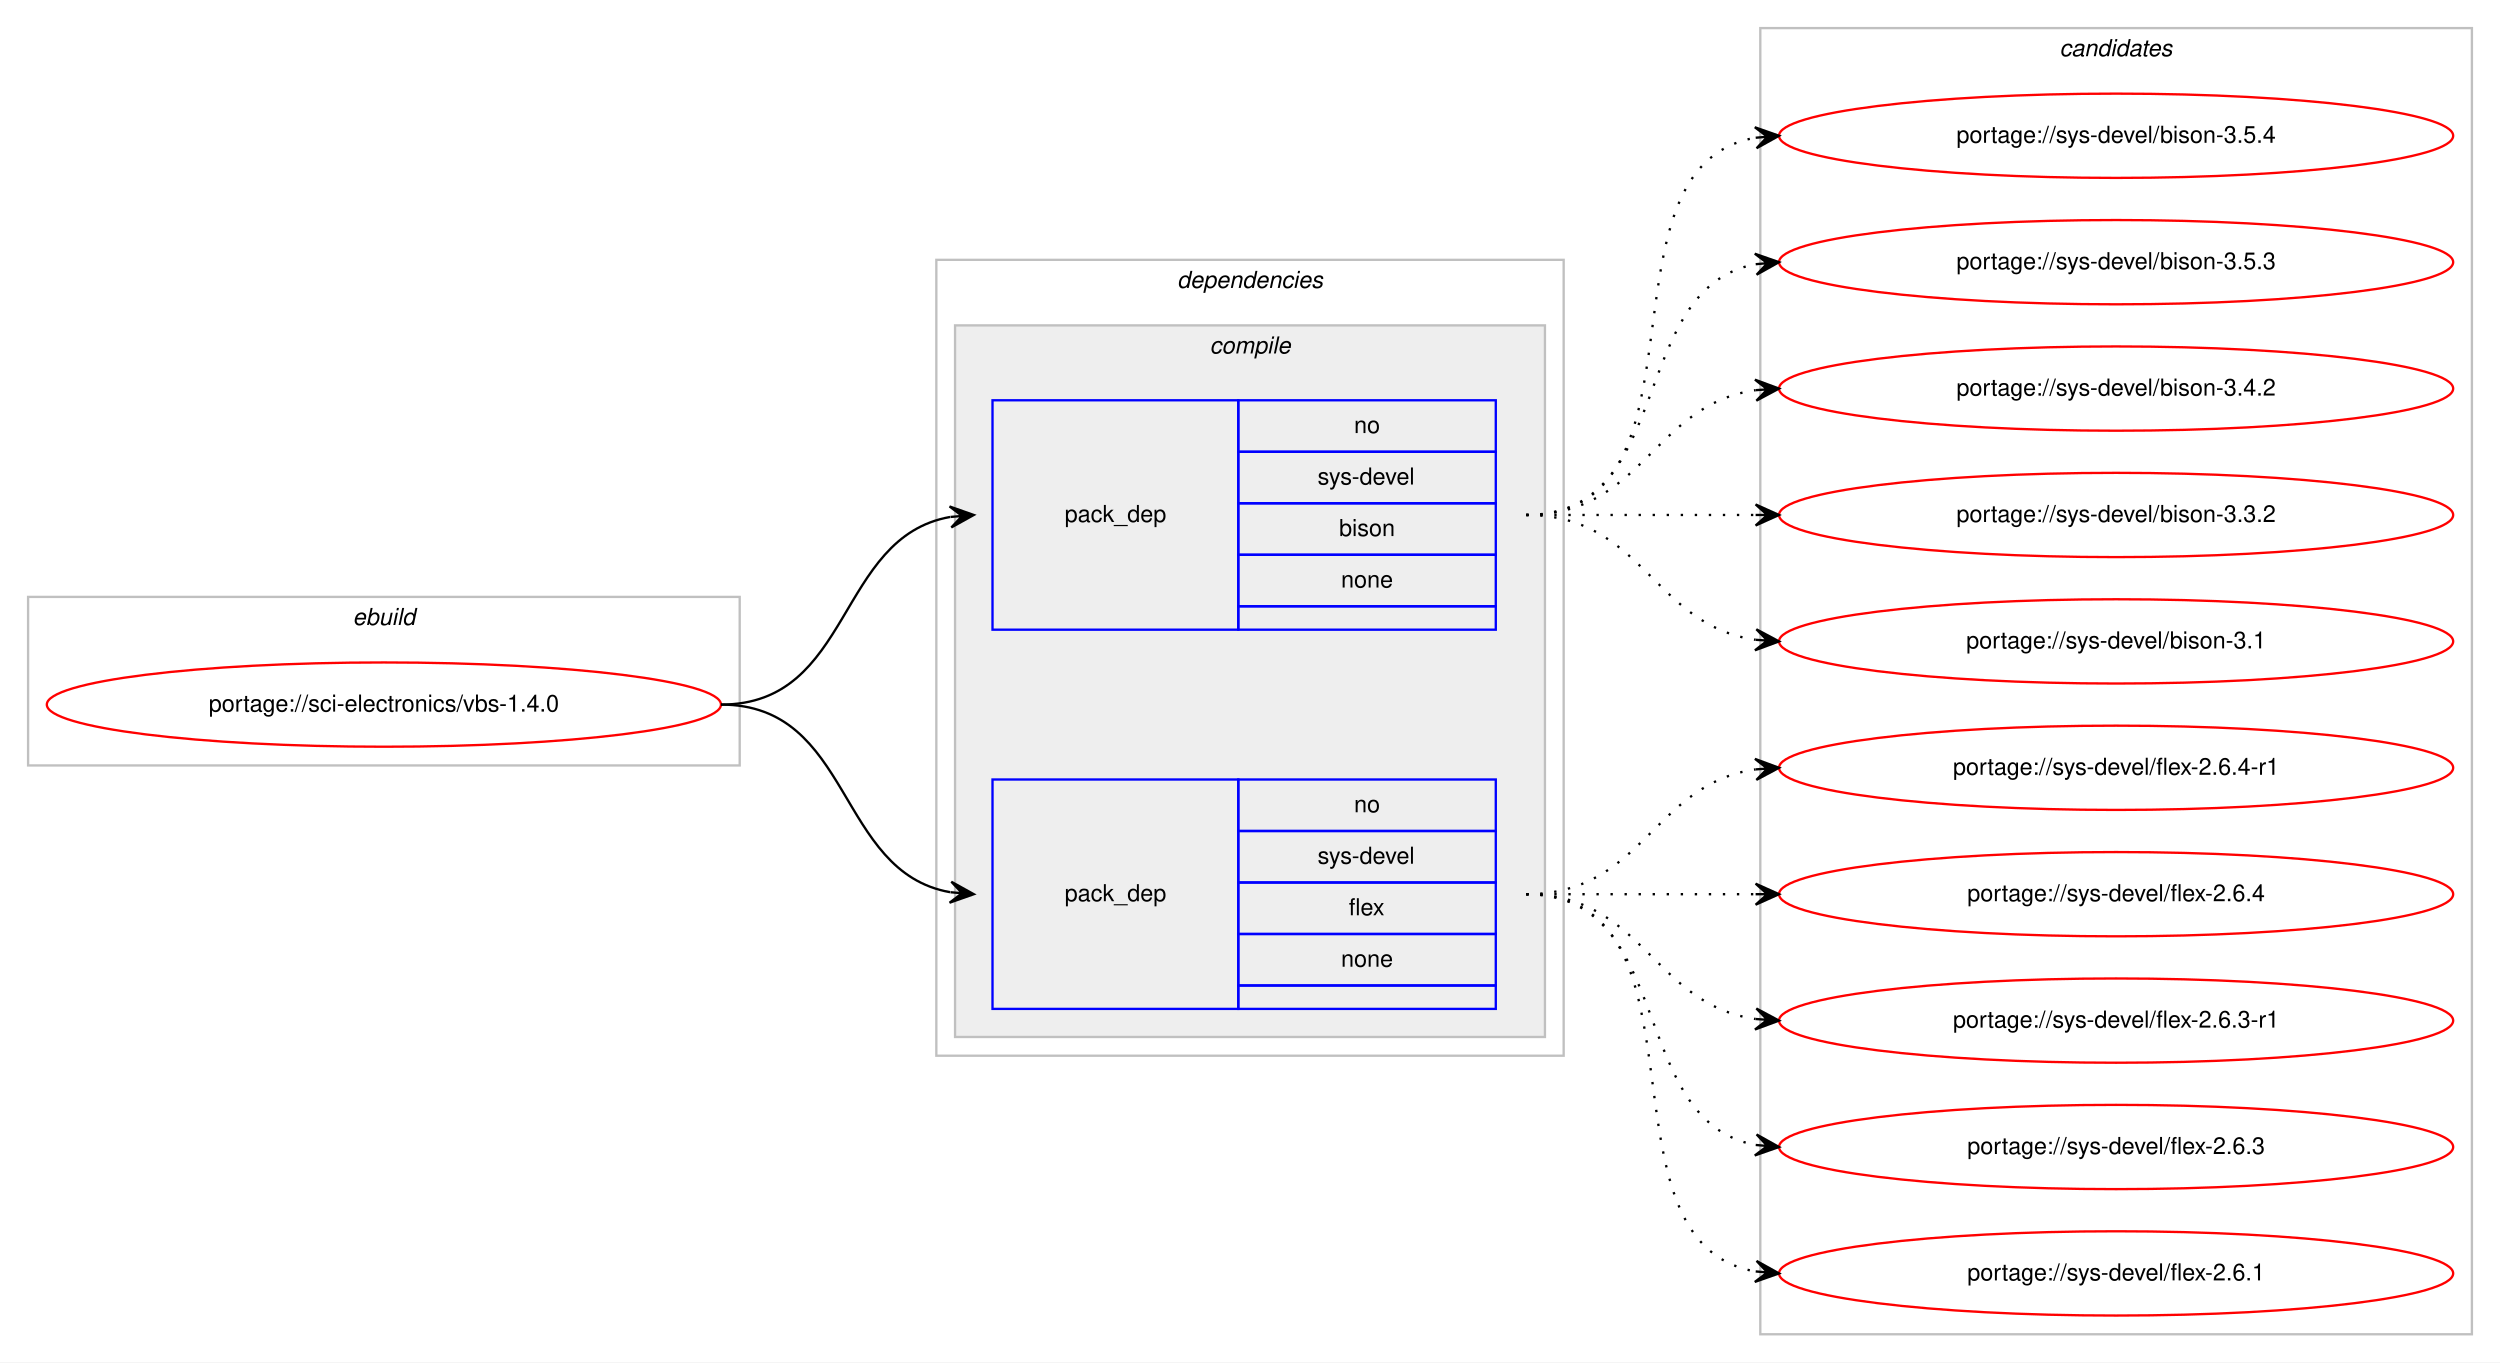
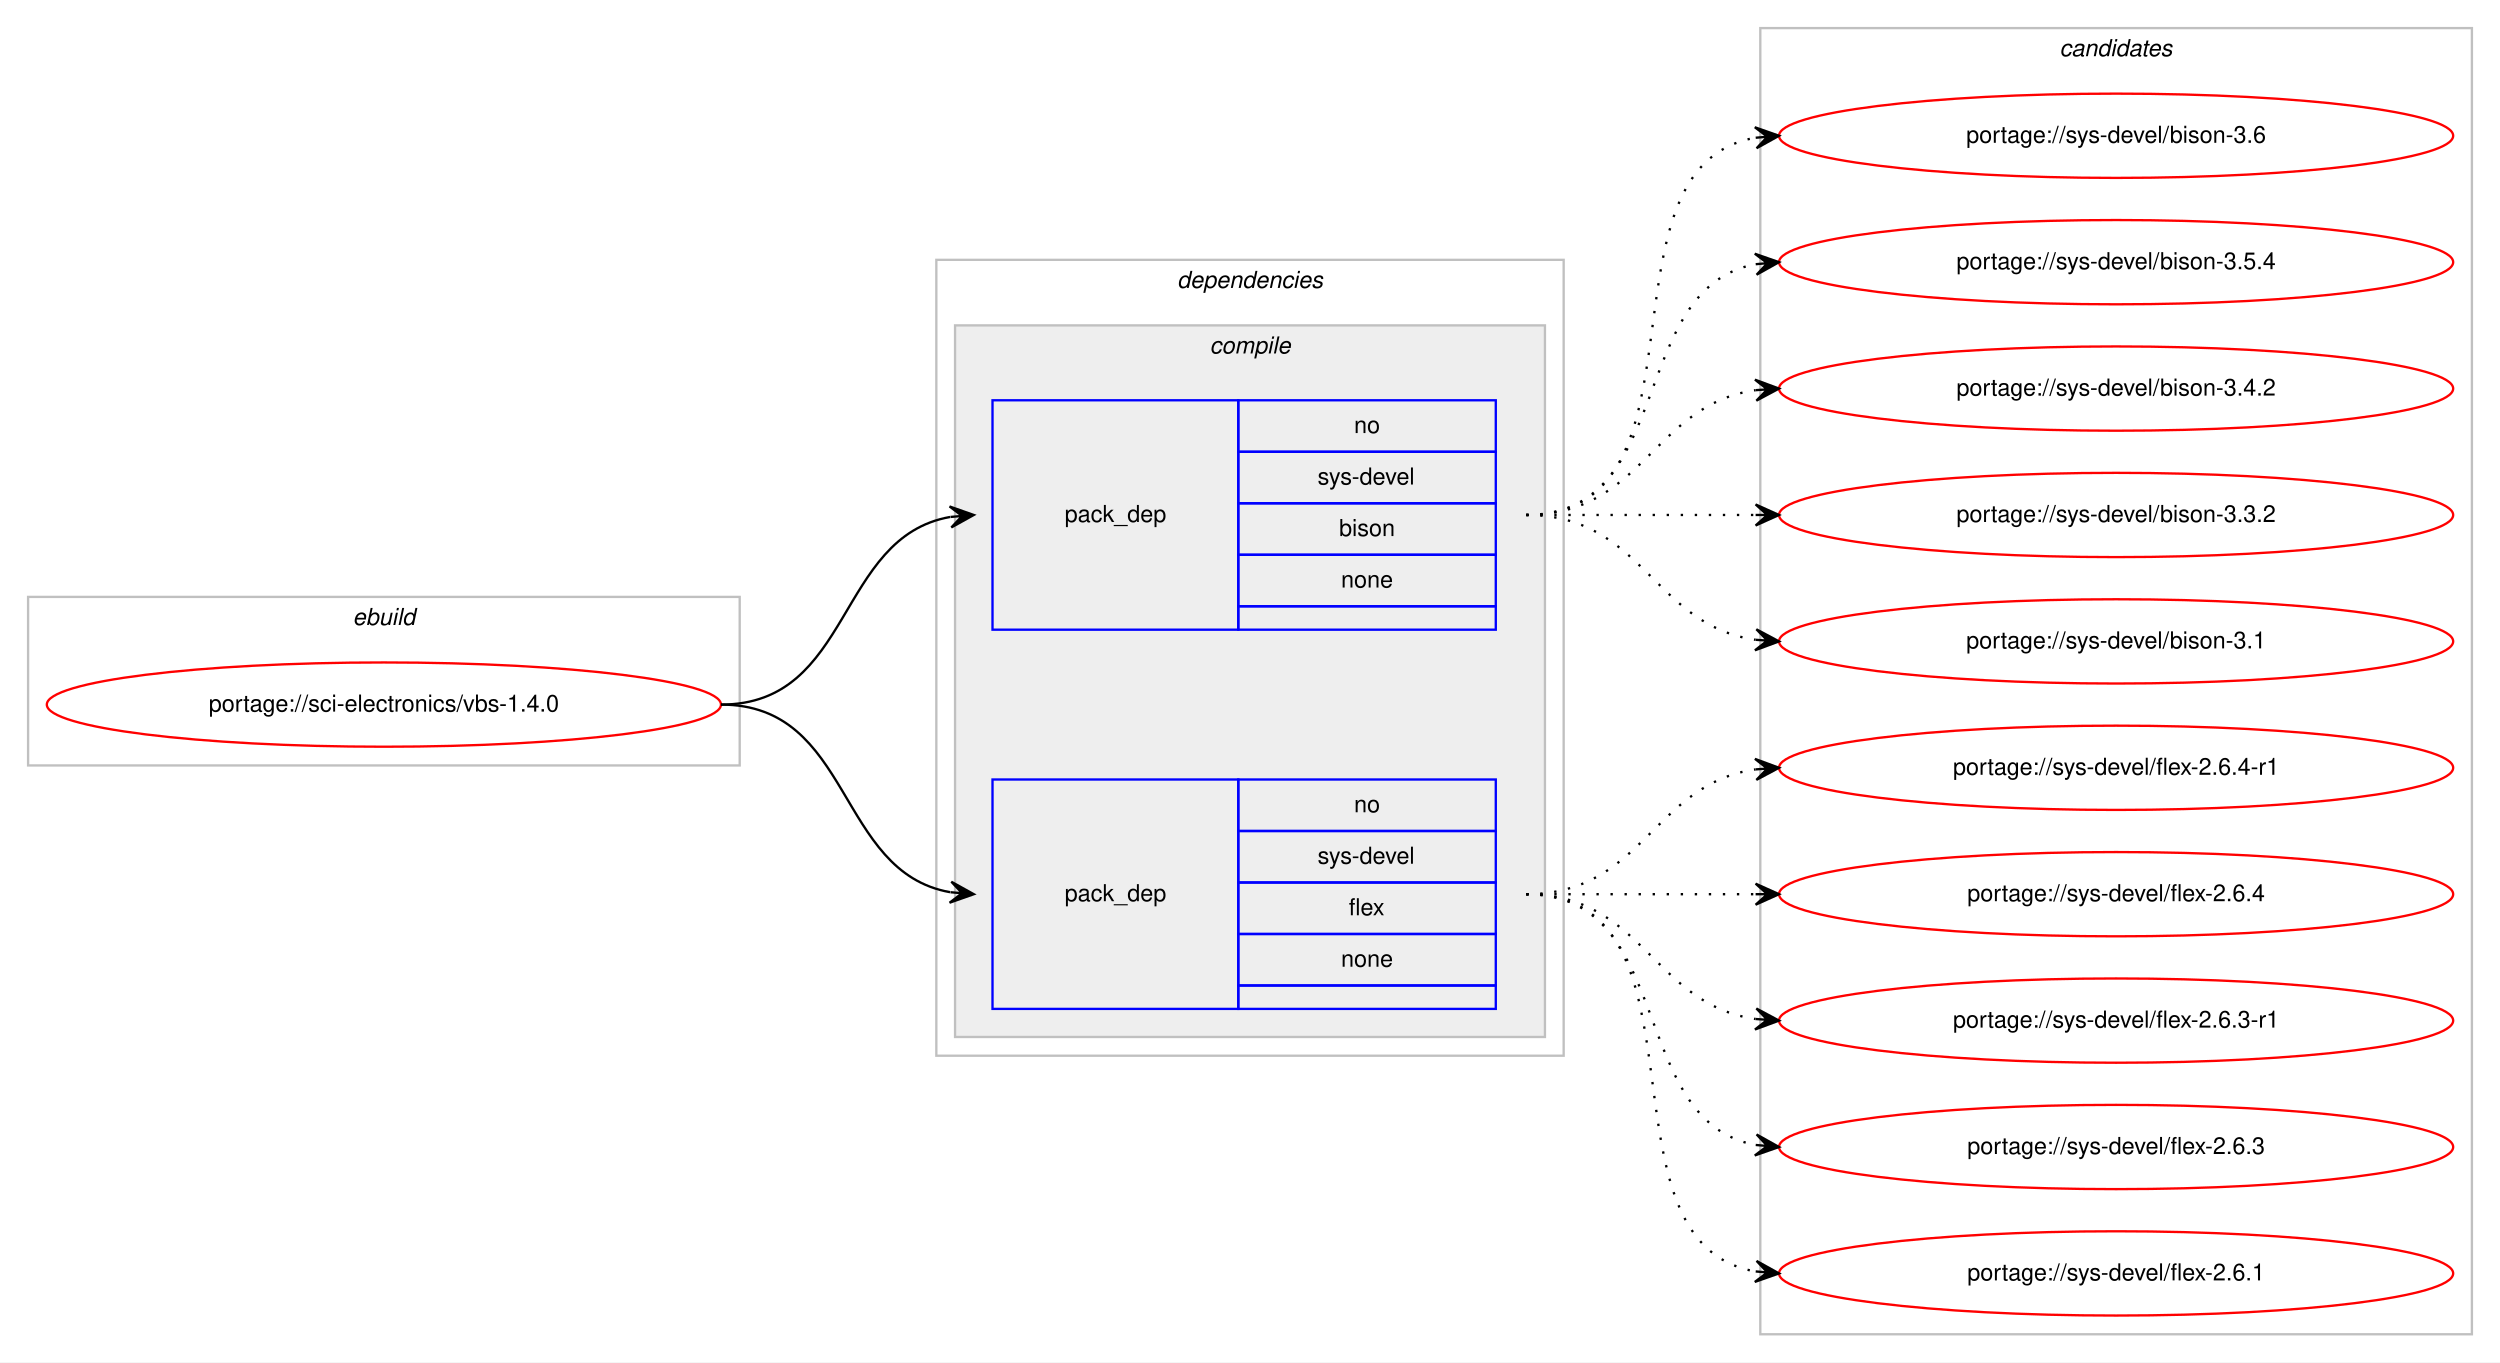
<svg xmlns="http://www.w3.org/2000/svg" xmlns:xlink="http://www.w3.org/1999/xlink" width="1068pt" height="582pt" viewBox="0.00 0.00 1068.00 582.00">
  <g id="graph0" class="graph" transform="scale(1 1) rotate(0) translate(4 578)">
    <polygon fill="#ffffff" stroke="transparent" points="-4,4 -4,-578 1064,-578 1064,4 -4,4" />
    <g id="clust1" class="cluster">
      <polygon fill="none" stroke="#c0c0c0" points="8,-251 8,-323 312,-323 312,-251 8,-251" />
      <text text-anchor="start" x="146.663" y="-311" font-family="Helvetica,sans-Serif" font-style="italic" font-size="10.00" fill="#000000">ebuild</text>
    </g>
    <g id="clust2" class="cluster">
      <polygon fill="none" stroke="#c0c0c0" points="396,-127 396,-467 664,-467 664,-127 396,-127" />
      <text text-anchor="start" x="498.875" y="-455" font-family="Helvetica,sans-Serif" font-style="italic" font-size="10.00" fill="#000000">dependencies</text>
    </g>
    <g id="clust3" class="cluster">
      <polygon fill="#eeeeee" stroke="#c0c0c0" points="404,-135 404,-439 656,-439 656,-135 404,-135" />
      <text text-anchor="start" x="512.778" y="-427" font-family="Helvetica,sans-Serif" font-style="italic" font-size="10.00" fill="#000000">compile</text>
    </g>
    <g id="clust8" class="cluster">
      <polygon fill="none" stroke="#c0c0c0" points="748,-8 748,-566 1052,-566 1052,-8 748,-8" />
      <text text-anchor="start" x="875.824" y="-554" font-family="Helvetica,sans-Serif" font-style="italic" font-size="10.00" fill="#000000">candidates</text>
    </g>
    <g id="node1" class="node">
      <g id="a_node1">
        <a xlink:href="../sci-electronics/vbs-1.4.0.svg" xlink:title="portage://sci-electronics/vbs-1.4.0">
          <ellipse fill="none" stroke="#ff0000" cx="160" cy="-277" rx="144" ry="18" />
          <text text-anchor="middle" x="160" y="-274" font-family="Helvetica,sans-Serif" font-size="10.00" fill="#000000">portage://sci-electronics/vbs-1.4.0</text>
        </a>
      </g>
    </g>
    <g id="node2" class="node">
      <polygon fill="none" stroke="#0000ff" points="420,-309 420,-407 525,-407 525,-309 420,-309" />
      <text text-anchor="start" x="450.823" y="-355" font-family="Helvetica,sans-Serif" font-size="10.00" fill="#000000">pack_dep</text>
      <polygon fill="none" stroke="#0000ff" points="525,-385 525,-407 635,-407 635,-385 525,-385" />
      <text text-anchor="start" x="574.441" y="-393" font-family="Helvetica,sans-Serif" font-size="10.00" fill="#000000">no</text>
      <polygon fill="none" stroke="#0000ff" points="525,-363 525,-385 635,-385 635,-363 525,-363" />
      <text text-anchor="start" x="558.888" y="-371" font-family="Helvetica,sans-Serif" font-size="10.00" fill="#000000">sys-devel</text>
      <polygon fill="none" stroke="#0000ff" points="525,-341 525,-363 635,-363 635,-341 525,-341" />
      <text text-anchor="start" x="568.052" y="-349" font-family="Helvetica,sans-Serif" font-size="10.00" fill="#000000">bison</text>
      <polygon fill="none" stroke="#0000ff" points="525,-319 525,-341 635,-341 635,-319 525,-319" />
      <text text-anchor="start" x="568.882" y="-327" font-family="Helvetica,sans-Serif" font-size="10.00" fill="#000000">none</text>
      <polygon fill="none" stroke="#0000ff" points="525,-309 525,-319 635,-319 635,-309 525,-309" />
    </g>
    <g id="edge1" class="edge">
      <path fill="none" stroke="#000000" d="M304,-277C360.367,-277 353.189,-348.488 401.861,-357.145" />
      <polygon fill="#000000" stroke="#000000" points="412,-358 401.657,-361.644 407.018,-357.58 402.035,-357.16 402.035,-357.16 402.035,-357.16 407.018,-357.58 402.413,-352.676 412,-358 412,-358" />
    </g>
    <g id="node3" class="node">
      <polygon fill="none" stroke="#0000ff" points="420,-147 420,-245 525,-245 525,-147 420,-147" />
      <text text-anchor="start" x="450.823" y="-193" font-family="Helvetica,sans-Serif" font-size="10.00" fill="#000000">pack_dep</text>
      <polygon fill="none" stroke="#0000ff" points="525,-223 525,-245 635,-245 635,-223 525,-223" />
      <text text-anchor="start" x="574.441" y="-231" font-family="Helvetica,sans-Serif" font-size="10.00" fill="#000000">no</text>
      <polygon fill="none" stroke="#0000ff" points="525,-201 525,-223 635,-223 635,-201 525,-201" />
      <text text-anchor="start" x="558.888" y="-209" font-family="Helvetica,sans-Serif" font-size="10.00" fill="#000000">sys-devel</text>
      <polygon fill="none" stroke="#0000ff" points="525,-179 525,-201 635,-201 635,-179 525,-179" />
      <text text-anchor="start" x="572.221" y="-187" font-family="Helvetica,sans-Serif" font-size="10.00" fill="#000000">flex</text>
      <polygon fill="none" stroke="#0000ff" points="525,-157 525,-179 635,-179 635,-157 525,-157" />
      <text text-anchor="start" x="568.882" y="-165" font-family="Helvetica,sans-Serif" font-size="10.00" fill="#000000">none</text>
      <polygon fill="none" stroke="#0000ff" points="525,-147 525,-157 635,-157 635,-147 525,-147" />
    </g>
    <g id="edge2" class="edge">
      <path fill="none" stroke="#000000" d="M304,-277C360.367,-277 353.189,-205.512 401.861,-196.855" />
      <polygon fill="#000000" stroke="#000000" points="412,-196 402.413,-201.324 407.018,-196.42 402.035,-196.84 402.035,-196.84 402.035,-196.84 407.018,-196.42 401.657,-192.356 412,-196 412,-196" />
    </g>
    <g id="node4" class="node">
      <g id="a_node4">
-         <a xlink:href="../sys-devel/bison-3.5.4.svg" xlink:title="portage://sys-devel/bison-3.5.4">
+         <a xlink:href="../sys-devel/bison-3.6.svg" xlink:title="portage://sys-devel/bison-3.6">
          <ellipse fill="none" stroke="#ff0000" cx="900" cy="-520" rx="144" ry="18" />
-           <text text-anchor="middle" x="900" y="-517" font-family="Helvetica,sans-Serif" font-size="10.00" fill="#000000">portage://sys-devel/bison-3.5.4</text>
+           <text text-anchor="middle" x="900" y="-517" font-family="Helvetica,sans-Serif" font-size="10.00" fill="#000000">portage://sys-devel/bison-3.6</text>
        </a>
      </g>
    </g>
    <g id="edge3" class="edge">
      <path fill="none" stroke="#000000" stroke-dasharray="1,5" d="M648,-358C730.815,-358 674.779,-506.377 745.661,-519.128" />
      <polygon fill="#000000" stroke="#000000" points="756,-520 745.657,-523.644 751.018,-519.58 746.035,-519.16 746.035,-519.16 746.035,-519.16 751.018,-519.58 746.413,-514.676 756,-520 756,-520" />
    </g>
    <g id="node5" class="node">
      <g id="a_node5">
-         <a xlink:href="../sys-devel/bison-3.5.3.svg" xlink:title="portage://sys-devel/bison-3.5.3">
+         <a xlink:href="../sys-devel/bison-3.5.4.svg" xlink:title="portage://sys-devel/bison-3.5.4">
          <ellipse fill="none" stroke="#ff0000" cx="900" cy="-466" rx="144" ry="18" />
-           <text text-anchor="middle" x="900" y="-463" font-family="Helvetica,sans-Serif" font-size="10.00" fill="#000000">portage://sys-devel/bison-3.5.3</text>
+           <text text-anchor="middle" x="900" y="-463" font-family="Helvetica,sans-Serif" font-size="10.00" fill="#000000">portage://sys-devel/bison-3.5.4</text>
        </a>
      </g>
    </g>
    <g id="edge4" class="edge">
      <path fill="none" stroke="#000000" stroke-dasharray="1,5" d="M648,-358C712.303,-358 690.78,-454.91 746.031,-465.131" />
      <polygon fill="#000000" stroke="#000000" points="756,-466 745.647,-469.614 751.019,-465.566 746.038,-465.131 746.038,-465.131 746.038,-465.131 751.019,-465.566 746.429,-460.648 756,-466 756,-466" />
    </g>
    <g id="node6" class="node">
      <g id="a_node6">
        <a xlink:href="../sys-devel/bison-3.4.2.svg" xlink:title="portage://sys-devel/bison-3.4.2">
          <ellipse fill="none" stroke="#ff0000" cx="900" cy="-412" rx="144" ry="18" />
          <text text-anchor="middle" x="900" y="-409" font-family="Helvetica,sans-Serif" font-size="10.00" fill="#000000">portage://sys-devel/bison-3.4.2</text>
        </a>
      </g>
    </g>
    <g id="edge5" class="edge">
      <path fill="none" stroke="#000000" stroke-dasharray="1,5" d="M648,-358C698.102,-358 702.012,-405.066 745.979,-411.317" />
      <polygon fill="#000000" stroke="#000000" points="756,-412 745.717,-415.81 751.012,-411.66 746.023,-411.32 746.023,-411.32 746.023,-411.32 751.012,-411.66 746.329,-406.831 756,-412 756,-412" />
    </g>
    <g id="node7" class="node">
      <g id="a_node7">
        <a xlink:href="../sys-devel/bison-3.3.2.svg" xlink:title="portage://sys-devel/bison-3.3.2">
          <ellipse fill="none" stroke="#ff0000" cx="900" cy="-358" rx="144" ry="18" />
          <text text-anchor="middle" x="900" y="-355" font-family="Helvetica,sans-Serif" font-size="10.00" fill="#000000">portage://sys-devel/bison-3.3.2</text>
        </a>
      </g>
    </g>
    <g id="edge6" class="edge">
      <path fill="none" stroke="#000000" stroke-dasharray="1,5" d="M648,-358C692.438,-358 706.02,-358 745.878,-358" />
      <polygon fill="#000000" stroke="#000000" points="756,-358 746,-362.5 751,-358 746,-358 746,-358 746,-358 751,-358 746,-353.5 756,-358 756,-358" />
    </g>
    <g id="node8" class="node">
      <g id="a_node8">
        <a xlink:href="../sys-devel/bison-3.1.svg" xlink:title="portage://sys-devel/bison-3.1">
          <ellipse fill="none" stroke="#ff0000" cx="900" cy="-304" rx="144" ry="18" />
          <text text-anchor="middle" x="900" y="-301" font-family="Helvetica,sans-Serif" font-size="10.00" fill="#000000">portage://sys-devel/bison-3.1</text>
        </a>
      </g>
    </g>
    <g id="edge7" class="edge">
      <path fill="none" stroke="#000000" stroke-dasharray="1,5" d="M648,-358C698.102,-358 702.012,-310.934 745.979,-304.683" />
      <polygon fill="#000000" stroke="#000000" points="756,-304 746.329,-309.169 751.012,-304.34 746.023,-304.68 746.023,-304.68 746.023,-304.68 751.012,-304.34 745.717,-300.19 756,-304 756,-304" />
    </g>
    <g id="node9" class="node">
      <g id="a_node9">
        <a xlink:href="../sys-devel/flex-2.6.4-r1.svg" xlink:title="portage://sys-devel/flex-2.6.4-r1">
          <ellipse fill="none" stroke="#ff0000" cx="900" cy="-250" rx="144" ry="18" />
          <text text-anchor="middle" x="900" y="-247" font-family="Helvetica,sans-Serif" font-size="10.00" fill="#000000">portage://sys-devel/flex-2.6.4-r1</text>
        </a>
      </g>
    </g>
    <g id="edge8" class="edge">
      <path fill="none" stroke="#000000" stroke-dasharray="1,5" d="M648,-196C698.102,-196 702.012,-243.066 745.979,-249.317" />
      <polygon fill="#000000" stroke="#000000" points="756,-250 745.717,-253.81 751.012,-249.66 746.023,-249.32 746.023,-249.32 746.023,-249.32 751.012,-249.66 746.329,-244.831 756,-250 756,-250" />
    </g>
    <g id="node10" class="node">
      <g id="a_node10">
        <a xlink:href="../sys-devel/flex-2.6.4.svg" xlink:title="portage://sys-devel/flex-2.6.4">
          <ellipse fill="none" stroke="#ff0000" cx="900" cy="-196" rx="144" ry="18" />
          <text text-anchor="middle" x="900" y="-193" font-family="Helvetica,sans-Serif" font-size="10.00" fill="#000000">portage://sys-devel/flex-2.6.4</text>
        </a>
      </g>
    </g>
    <g id="edge9" class="edge">
      <path fill="none" stroke="#000000" stroke-dasharray="1,5" d="M648,-196C692.438,-196 706.02,-196 745.878,-196" />
      <polygon fill="#000000" stroke="#000000" points="756,-196 746,-200.5 751,-196 746,-196 746,-196 746,-196 751,-196 746,-191.5 756,-196 756,-196" />
    </g>
    <g id="node11" class="node">
      <g id="a_node11">
        <a xlink:href="../sys-devel/flex-2.6.3-r1.svg" xlink:title="portage://sys-devel/flex-2.6.3-r1">
          <ellipse fill="none" stroke="#ff0000" cx="900" cy="-142" rx="144" ry="18" />
          <text text-anchor="middle" x="900" y="-139" font-family="Helvetica,sans-Serif" font-size="10.00" fill="#000000">portage://sys-devel/flex-2.6.3-r1</text>
        </a>
      </g>
    </g>
    <g id="edge10" class="edge">
      <path fill="none" stroke="#000000" stroke-dasharray="1,5" d="M648,-196C698.102,-196 702.012,-148.934 745.979,-142.683" />
      <polygon fill="#000000" stroke="#000000" points="756,-142 746.329,-147.169 751.012,-142.34 746.023,-142.68 746.023,-142.68 746.023,-142.68 751.012,-142.34 745.717,-138.19 756,-142 756,-142" />
    </g>
    <g id="node12" class="node">
      <g id="a_node12">
        <a xlink:href="../sys-devel/flex-2.6.3.svg" xlink:title="portage://sys-devel/flex-2.6.3">
          <ellipse fill="none" stroke="#ff0000" cx="900" cy="-88" rx="144" ry="18" />
          <text text-anchor="middle" x="900" y="-85" font-family="Helvetica,sans-Serif" font-size="10.00" fill="#000000">portage://sys-devel/flex-2.6.3</text>
        </a>
      </g>
    </g>
    <g id="edge11" class="edge">
      <path fill="none" stroke="#000000" stroke-dasharray="1,5" d="M648,-196C712.303,-196 690.78,-99.09 746.031,-88.869" />
      <polygon fill="#000000" stroke="#000000" points="756,-88 746.429,-93.352 751.019,-88.434 746.038,-88.869 746.038,-88.869 746.038,-88.869 751.019,-88.434 745.647,-84.386 756,-88 756,-88" />
    </g>
    <g id="node13" class="node">
      <g id="a_node13">
        <a xlink:href="../sys-devel/flex-2.6.1.svg" xlink:title="portage://sys-devel/flex-2.6.1">
          <ellipse fill="none" stroke="#ff0000" cx="900" cy="-34" rx="144" ry="18" />
          <text text-anchor="middle" x="900" y="-31" font-family="Helvetica,sans-Serif" font-size="10.00" fill="#000000">portage://sys-devel/flex-2.6.1</text>
        </a>
      </g>
    </g>
    <g id="edge12" class="edge">
      <path fill="none" stroke="#000000" stroke-dasharray="1,5" d="M648,-196C730.815,-196 674.779,-47.623 745.661,-34.872" />
      <polygon fill="#000000" stroke="#000000" points="756,-34 746.413,-39.324 751.018,-34.42 746.035,-34.84 746.035,-34.84 746.035,-34.84 751.018,-34.42 745.657,-30.356 756,-34 756,-34" />
    </g>
  </g>
</svg>
